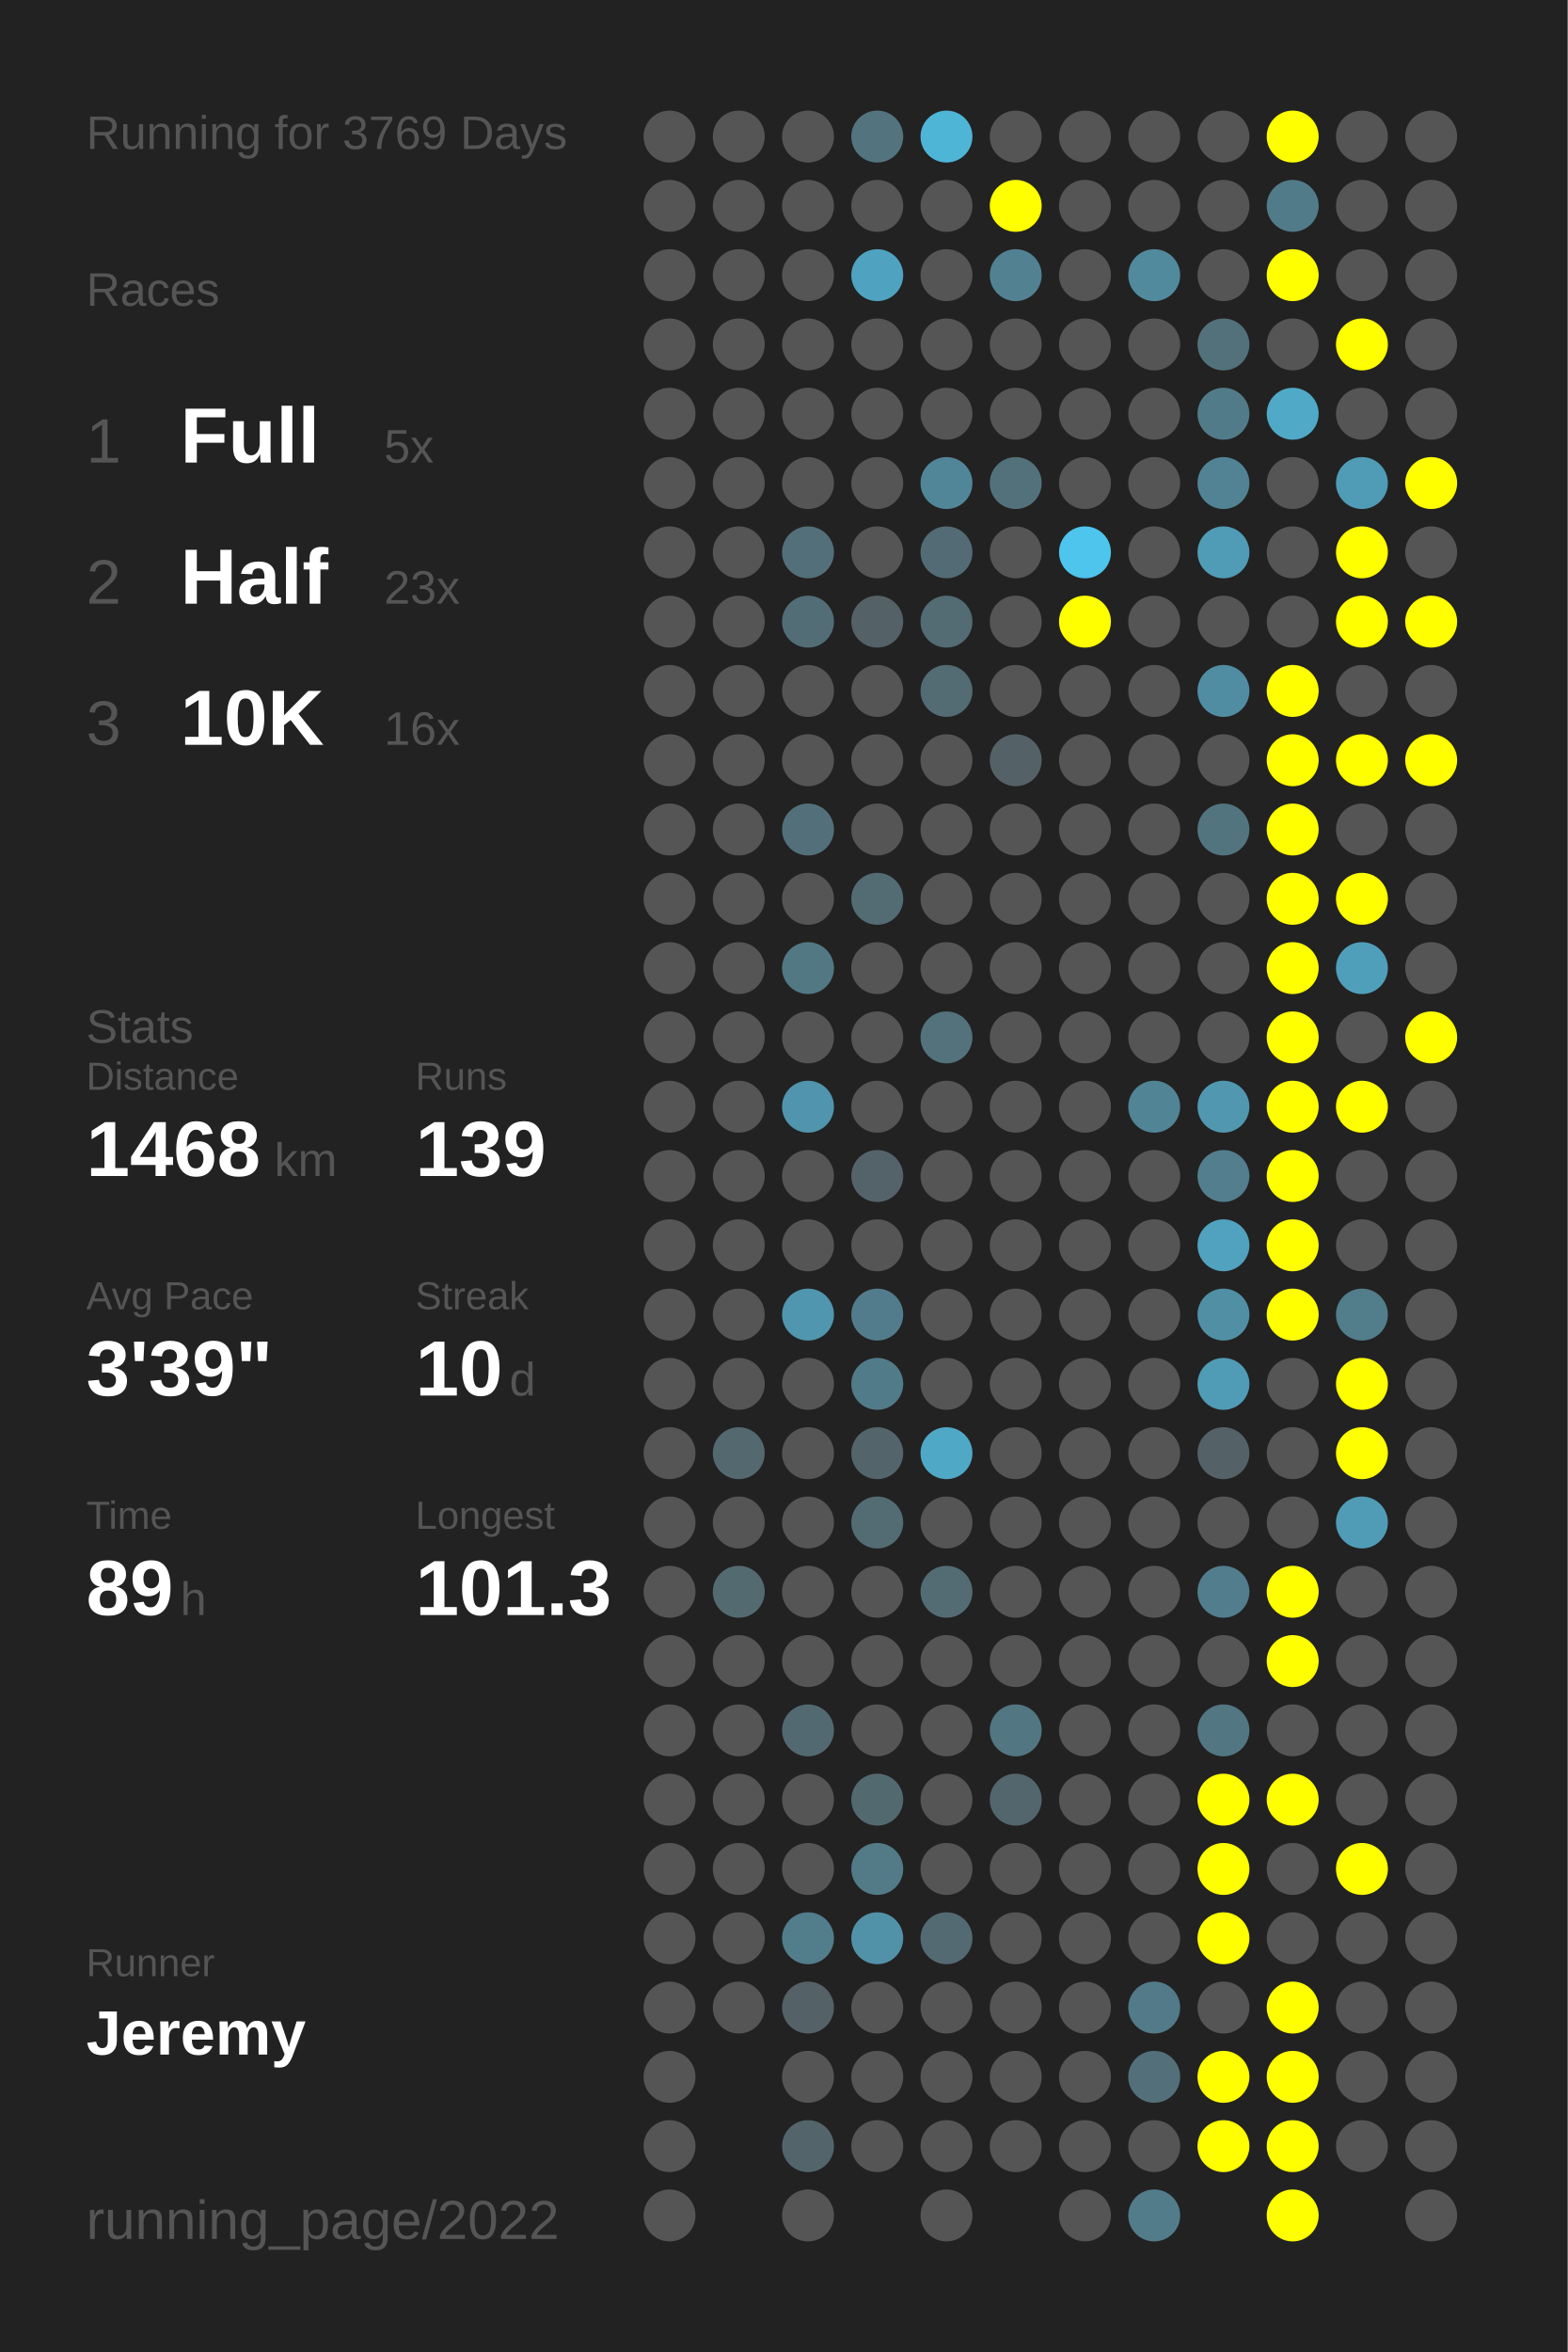
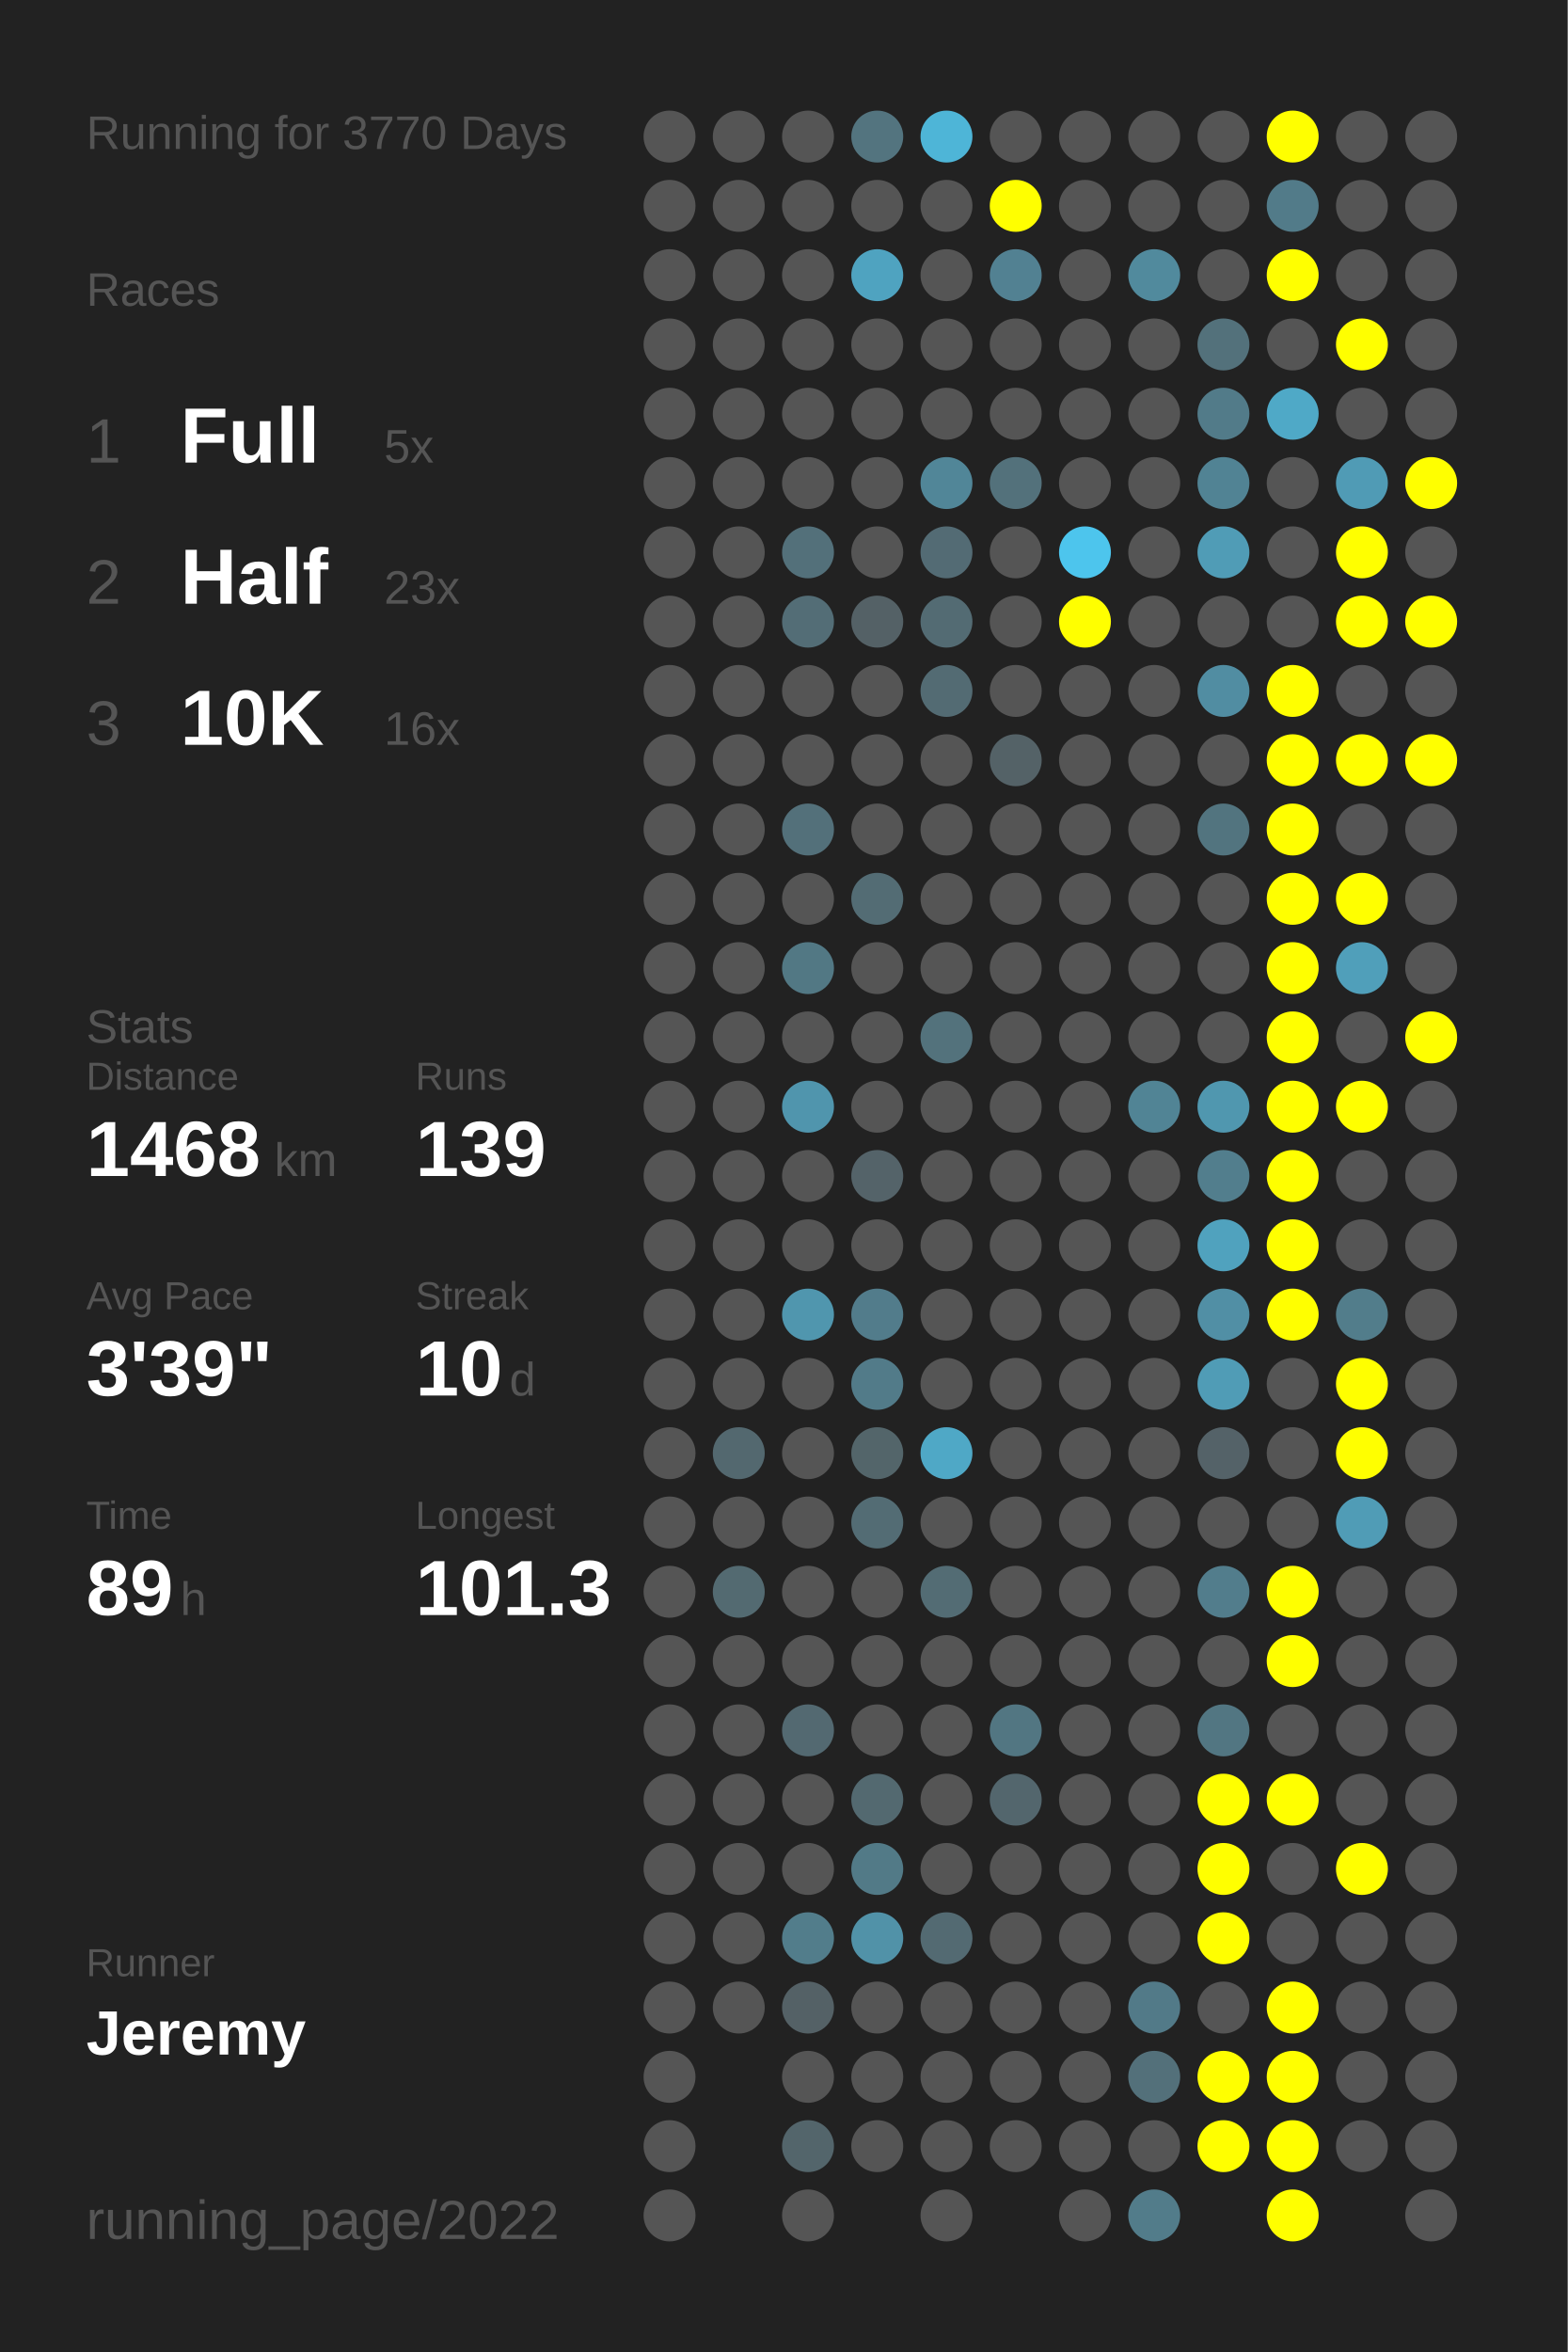
<svg xmlns="http://www.w3.org/2000/svg" baseProfile="full" height="300mm" version="1.1" viewBox="0,0,200,300" width="200mm">
  <defs />
  <rect fill="#222222" height="300" width="200" x="0" y="0" />
-   <text fill="#555555" style="font-size:6px; font-family:Arial;" x="11" y="19">Running for 3769 Days</text>
+   <text fill="#555555" style="font-size:6px; font-family:Arial;" x="11" y="19">Running for 3770 Days</text>
  <text fill="#555555" style="font-size:6px; font-family:Arial;" x="11" y="39">Races</text>
  <text fill="#555555" style="font-size:8px; font-family:Arial;" x="11" y="59">1</text>
  <text fill="#FFFFFF" style="font-size:10px; font-family:Arial; font-weight:bold;" x="23" y="59">Full</text>
  <text fill="#555555" style="font-size:6px; font-family:Arial;" x="49" y="59">5x</text>
  <text fill="#555555" style="font-size:8px; font-family:Arial;" x="11" y="77">2</text>
  <text fill="#FFFFFF" style="font-size:10px; font-family:Arial; font-weight:bold;" x="23" y="77">Half</text>
  <text fill="#555555" style="font-size:6px; font-family:Arial;" x="49" y="77">23x</text>
  <text fill="#555555" style="font-size:8px; font-family:Arial;" x="11" y="95">3</text>
  <text fill="#FFFFFF" style="font-size:10px; font-family:Arial; font-weight:bold;" x="23" y="95">10K</text>
  <text fill="#555555" style="font-size:6px; font-family:Arial;" x="49" y="95">16x</text>
  <text fill="#555555" style="font-size:6px; font-family:Arial;" x="11" y="133">Stats</text>
  <text fill="#555555" style="font-size:5px; font-family:Arial;" x="11" y="139">Distance</text>
  <text fill="#FFFFFF" style="font-size:10px; font-family:Arial; font-weight:bold;" x="11" y="150">1468</text>
  <text fill="#555555" style="font-size:6px; font-family:Arial;" x="35" y="150">km</text>
  <text fill="#555555" style="font-size:5px; font-family:Arial;" x="53" y="139">Runs</text>
  <text fill="#FFFFFF" style="font-size:10px; font-family:Arial; font-weight:bold;" x="53" y="150">139</text>
  <text fill="#555555" style="font-size:5px; font-family:Arial;" x="11" y="167">Avg Pace</text>
  <text fill="#FFFFFF" style="font-size:10px; font-family:Arial; font-weight:bold;" x="11" y="178">3'39"</text>
  <text fill="#555555" style="font-size:5px; font-family:Arial;" x="53" y="167">Streak</text>
  <text fill="#FFFFFF" style="font-size:10px; font-family:Arial; font-weight:bold;" x="53" y="178">10</text>
  <text fill="#555555" style="font-size:6px; font-family:Arial;" x="65" y="178">d</text>
  <text fill="#555555" style="font-size:5px; font-family:Arial;" x="11" y="195">Time</text>
  <text fill="#FFFFFF" style="font-size:10px; font-family:Arial; font-weight:bold;" x="11" y="206">89</text>
  <text fill="#555555" style="font-size:6px; font-family:Arial;" x="23" y="206">h</text>
  <text fill="#555555" style="font-size:5px; font-family:Arial;" x="53" y="195">Longest</text>
  <text fill="#FFFFFF" style="font-size:10px; font-family:Arial; font-weight:bold;" x="53" y="206">101.3</text>
  <text fill="#555555" style="font-size:5px; font-family:Arial;" x="11" y="252.065">Runner</text>
  <text fill="#FFFFFF" style="font-size:8px; font-family:Arial; font-weight:bold;" x="11" y="262.065">Jeremy</text>
  <text fill="#555555" style="font-size:7px; font-family:Arial;" x="11" y="285.581">running_page/2022</text>
  <circle cx="85.417" cy="17.419" fill="#555555" r="3.312" />
  <circle cx="85.417" cy="26.258" fill="#555555" r="3.312" />
  <circle cx="85.417" cy="35.097" fill="#555555" r="3.312" />
  <circle cx="85.417" cy="43.935" fill="#555555" r="3.312" />
  <circle cx="85.417" cy="52.774" fill="#555555" r="3.312" />
  <circle cx="85.417" cy="61.613" fill="#555555" r="3.312" />
  <circle cx="85.417" cy="70.452" fill="#555555" r="3.312" />
  <circle cx="85.417" cy="79.29" fill="#555555" r="3.312" />
  <circle cx="85.417" cy="88.129" fill="#555555" r="3.312" />
  <circle cx="85.417" cy="96.968" fill="#555555" r="3.312" />
  <circle cx="85.417" cy="105.806" fill="#555555" r="3.312" />
  <circle cx="85.417" cy="114.645" fill="#555555" r="3.312" />
  <circle cx="85.417" cy="123.484" fill="#555555" r="3.312" />
  <circle cx="85.417" cy="132.323" fill="#555555" r="3.312" />
  <circle cx="85.417" cy="141.161" fill="#555555" r="3.312" />
  <circle cx="85.417" cy="150" fill="#555555" r="3.312" />
  <circle cx="85.417" cy="158.839" fill="#555555" r="3.312" />
  <circle cx="85.417" cy="167.677" fill="#555555" r="3.312" />
  <circle cx="85.417" cy="176.516" fill="#555555" r="3.312" />
  <circle cx="85.417" cy="185.355" fill="#555555" r="3.312" />
  <circle cx="85.417" cy="194.194" fill="#555555" r="3.312" />
  <circle cx="85.417" cy="203.032" fill="#555555" r="3.312" />
  <circle cx="85.417" cy="211.871" fill="#555555" r="3.312" />
  <circle cx="85.417" cy="220.71" fill="#555555" r="3.312" />
  <circle cx="85.417" cy="229.548" fill="#555555" r="3.312" />
  <circle cx="85.417" cy="238.387" fill="#555555" r="3.312" />
  <circle cx="85.417" cy="247.226" fill="#555555" r="3.312" />
  <circle cx="85.417" cy="256.065" fill="#555555" r="3.312" />
  <circle cx="85.417" cy="264.903" fill="#555555" r="3.312" />
  <circle cx="85.417" cy="273.742" fill="#555555" r="3.312" />
  <circle cx="85.417" cy="282.581" fill="#555555" r="3.312" />
  <circle cx="94.25" cy="17.419" fill="#555555" r="3.312" />
  <circle cx="94.25" cy="26.258" fill="#555555" r="3.312" />
  <circle cx="94.25" cy="35.097" fill="#555555" r="3.312" />
  <circle cx="94.25" cy="43.935" fill="#555555" r="3.312" />
  <circle cx="94.25" cy="52.774" fill="#555555" r="3.312" />
  <circle cx="94.25" cy="61.613" fill="#555555" r="3.312" />
  <circle cx="94.25" cy="70.452" fill="#555555" r="3.312" />
  <circle cx="94.25" cy="79.29" fill="#555555" r="3.312" />
  <circle cx="94.25" cy="88.129" fill="#555555" r="3.312" />
  <circle cx="94.25" cy="96.968" fill="#555555" r="3.312" />
  <circle cx="94.25" cy="105.806" fill="#555555" r="3.312" />
  <circle cx="94.25" cy="114.645" fill="#555555" r="3.312" />
  <circle cx="94.25" cy="123.484" fill="#555555" r="3.312" />
  <circle cx="94.25" cy="132.323" fill="#555555" r="3.312" />
  <circle cx="94.25" cy="141.161" fill="#555555" r="3.312" />
  <circle cx="94.25" cy="150" fill="#555555" r="3.312" />
  <circle cx="94.25" cy="158.839" fill="#555555" r="3.312" />
  <circle cx="94.25" cy="167.677" fill="#555555" r="3.312" />
  <circle cx="94.25" cy="176.516" fill="#555555" r="3.312" />
  <circle cx="94.25" cy="185.355" fill="#53686f" r="3.312" />
  <circle cx="94.25" cy="194.194" fill="#555555" r="3.312" />
  <circle cx="94.25" cy="203.032" fill="#536a71" r="3.312" />
  <circle cx="94.25" cy="211.871" fill="#555555" r="3.312" />
  <circle cx="94.25" cy="220.71" fill="#555555" r="3.312" />
  <circle cx="94.25" cy="229.548" fill="#555555" r="3.312" />
  <circle cx="94.25" cy="238.387" fill="#555555" r="3.312" />
  <circle cx="94.25" cy="247.226" fill="#555555" r="3.312" />
  <circle cx="94.25" cy="256.065" fill="#555555" r="3.312" />
  <circle cx="103.083" cy="17.419" fill="#555555" r="3.312" />
  <circle cx="103.083" cy="26.258" fill="#555555" r="3.312" />
  <circle cx="103.083" cy="35.097" fill="#555555" r="3.312" />
  <circle cx="103.083" cy="43.935" fill="#555555" r="3.312" />
  <circle cx="103.083" cy="52.774" fill="#555555" r="3.312" />
  <circle cx="103.083" cy="61.613" fill="#555555" r="3.312" />
  <circle cx="103.083" cy="70.452" fill="#53707a" r="3.312" />
  <circle cx="103.083" cy="79.29" fill="#536d76" r="3.312" />
  <circle cx="103.083" cy="88.129" fill="#555555" r="3.312" />
  <circle cx="103.083" cy="96.968" fill="#555555" r="3.312" />
  <circle cx="103.083" cy="105.806" fill="#53707a" r="3.312" />
  <circle cx="103.083" cy="114.645" fill="#555555" r="3.312" />
  <circle cx="103.083" cy="123.484" fill="#527884" r="3.312" />
  <circle cx="103.083" cy="132.323" fill="#555555" r="3.312" />
  <circle cx="103.083" cy="141.161" fill="#5095ad" r="3.312" />
  <circle cx="103.083" cy="150" fill="#555555" r="3.312" />
  <circle cx="103.083" cy="158.839" fill="#555555" r="3.312" />
  <circle cx="103.083" cy="167.677" fill="#5096ae" r="3.312" />
  <circle cx="103.083" cy="176.516" fill="#555555" r="3.312" />
  <circle cx="103.083" cy="185.355" fill="#555555" r="3.312" />
  <circle cx="103.083" cy="194.194" fill="#555555" r="3.312" />
  <circle cx="103.083" cy="203.032" fill="#555555" r="3.312" />
  <circle cx="103.083" cy="211.871" fill="#555555" r="3.312" />
  <circle cx="103.083" cy="220.71" fill="#536971" r="3.312" />
  <circle cx="103.083" cy="229.548" fill="#555555" r="3.312" />
  <circle cx="103.083" cy="238.387" fill="#555555" r="3.312" />
  <circle cx="103.083" cy="247.226" fill="#527d8b" r="3.312" />
  <circle cx="103.083" cy="256.065" fill="#546166" r="3.312" />
  <circle cx="103.083" cy="264.903" fill="#555555" r="3.312" />
  <circle cx="103.083" cy="273.742" fill="#53656b" r="3.312" />
  <circle cx="103.083" cy="282.581" fill="#555555" r="3.312" />
  <circle cx="111.917" cy="17.419" fill="#53747f" r="3.312" />
  <circle cx="111.917" cy="26.258" fill="#555555" r="3.312" />
  <circle cx="111.917" cy="35.097" fill="#4fa3c0" r="3.312" />
  <circle cx="111.917" cy="43.935" fill="#555555" r="3.312" />
  <circle cx="111.917" cy="52.774" fill="#555555" r="3.312" />
  <circle cx="111.917" cy="61.613" fill="#555555" r="3.312" />
  <circle cx="111.917" cy="70.452" fill="#555555" r="3.312" />
  <circle cx="111.917" cy="79.29" fill="#546166" r="3.312" />
  <circle cx="111.917" cy="88.129" fill="#555555" r="3.312" />
  <circle cx="111.917" cy="96.968" fill="#555555" r="3.312" />
  <circle cx="111.917" cy="105.806" fill="#555555" r="3.312" />
  <circle cx="111.917" cy="114.645" fill="#536c74" r="3.312" />
  <circle cx="111.917" cy="123.484" fill="#555555" r="3.312" />
  <circle cx="111.917" cy="132.323" fill="#555555" r="3.312" />
  <circle cx="111.917" cy="141.161" fill="#555555" r="3.312" />
  <circle cx="111.917" cy="150" fill="#546369" r="3.312" />
  <circle cx="111.917" cy="158.839" fill="#555555" r="3.312" />
  <circle cx="111.917" cy="167.677" fill="#527c8b" r="3.312" />
  <circle cx="111.917" cy="176.516" fill="#527b89" r="3.312" />
  <circle cx="111.917" cy="185.355" fill="#53656a" r="3.312" />
  <circle cx="111.917" cy="194.194" fill="#536c74" r="3.312" />
  <circle cx="111.917" cy="203.032" fill="#555555" r="3.312" />
  <circle cx="111.917" cy="211.871" fill="#555555" r="3.312" />
  <circle cx="111.917" cy="220.71" fill="#555555" r="3.312" />
  <circle cx="111.917" cy="229.548" fill="#536970" r="3.312" />
  <circle cx="111.917" cy="238.387" fill="#527a87" r="3.312" />
  <circle cx="111.917" cy="247.226" fill="#5192a8" r="3.312" />
  <circle cx="111.917" cy="256.065" fill="#555555" r="3.312" />
  <circle cx="111.917" cy="264.903" fill="#555555" r="3.312" />
  <circle cx="111.917" cy="273.742" fill="#555555" r="3.312" />
  <circle cx="120.75" cy="17.419" fill="#4eb5d7" r="3.312" />
  <circle cx="120.75" cy="26.258" fill="#555555" r="3.312" />
  <circle cx="120.75" cy="35.097" fill="#555555" r="3.312" />
  <circle cx="120.75" cy="43.935" fill="#555555" r="3.312" />
  <circle cx="120.75" cy="52.774" fill="#555555" r="3.312" />
  <circle cx="120.75" cy="61.613" fill="#518698" r="3.312" />
  <circle cx="120.75" cy="70.452" fill="#536b74" r="3.312" />
  <circle cx="120.75" cy="79.29" fill="#536b73" r="3.312" />
  <circle cx="120.75" cy="88.129" fill="#536b73" r="3.312" />
  <circle cx="120.75" cy="96.968" fill="#555555" r="3.312" />
  <circle cx="120.75" cy="105.806" fill="#555555" r="3.312" />
  <circle cx="120.75" cy="114.645" fill="#555555" r="3.312" />
  <circle cx="120.75" cy="123.484" fill="#555555" r="3.312" />
  <circle cx="120.75" cy="132.323" fill="#53727c" r="3.312" />
  <circle cx="120.75" cy="141.161" fill="#555555" r="3.312" />
  <circle cx="120.75" cy="150" fill="#555555" r="3.312" />
  <circle cx="120.75" cy="158.839" fill="#555555" r="3.312" />
  <circle cx="120.75" cy="167.677" fill="#555555" r="3.312" />
  <circle cx="120.75" cy="176.516" fill="#555555" r="3.312" />
  <circle cx="120.75" cy="185.355" fill="#4fa8c6" r="3.312" />
  <circle cx="120.75" cy="194.194" fill="#555555" r="3.312" />
  <circle cx="120.75" cy="203.032" fill="#536c74" r="3.312" />
  <circle cx="120.75" cy="211.871" fill="#555555" r="3.312" />
  <circle cx="120.75" cy="220.71" fill="#555555" r="3.312" />
  <circle cx="120.75" cy="229.548" fill="#555555" r="3.312" />
  <circle cx="120.75" cy="238.387" fill="#555555" r="3.312" />
  <circle cx="120.75" cy="247.226" fill="#536a72" r="3.312" />
  <circle cx="120.75" cy="256.065" fill="#555555" r="3.312" />
  <circle cx="120.75" cy="264.903" fill="#555555" r="3.312" />
  <circle cx="120.75" cy="273.742" fill="#555555" r="3.312" />
  <circle cx="120.75" cy="282.581" fill="#555555" r="3.312" />
  <circle cx="129.583" cy="17.419" fill="#555555" r="3.312" />
  <circle cx="129.583" cy="26.258" fill="#FFFF00" r="3.312" />
  <circle cx="129.583" cy="35.097" fill="#528192" r="3.312" />
  <circle cx="129.583" cy="43.935" fill="#555555" r="3.312" />
  <circle cx="129.583" cy="52.774" fill="#555555" r="3.312" />
  <circle cx="129.583" cy="61.613" fill="#53717b" r="3.312" />
  <circle cx="129.583" cy="70.452" fill="#555555" r="3.312" />
  <circle cx="129.583" cy="79.29" fill="#555555" r="3.312" />
  <circle cx="129.583" cy="88.129" fill="#555555" r="3.312" />
  <circle cx="129.583" cy="96.968" fill="#546267" r="3.312" />
  <circle cx="129.583" cy="105.806" fill="#555555" r="3.312" />
  <circle cx="129.583" cy="114.645" fill="#555555" r="3.312" />
  <circle cx="129.583" cy="123.484" fill="#555555" r="3.312" />
  <circle cx="129.583" cy="132.323" fill="#555555" r="3.312" />
  <circle cx="129.583" cy="141.161" fill="#555555" r="3.312" />
  <circle cx="129.583" cy="150" fill="#555555" r="3.312" />
  <circle cx="129.583" cy="158.839" fill="#555555" r="3.312" />
  <circle cx="129.583" cy="167.677" fill="#555555" r="3.312" />
  <circle cx="129.583" cy="176.516" fill="#555555" r="3.312" />
  <circle cx="129.583" cy="185.355" fill="#555555" r="3.312" />
  <circle cx="129.583" cy="194.194" fill="#555555" r="3.312" />
  <circle cx="129.583" cy="203.032" fill="#555555" r="3.312" />
  <circle cx="129.583" cy="211.871" fill="#555555" r="3.312" />
  <circle cx="129.583" cy="220.71" fill="#527682" r="3.312" />
  <circle cx="129.583" cy="229.548" fill="#53666d" r="3.312" />
  <circle cx="129.583" cy="238.387" fill="#555555" r="3.312" />
  <circle cx="129.583" cy="247.226" fill="#555555" r="3.312" />
  <circle cx="129.583" cy="256.065" fill="#555555" r="3.312" />
  <circle cx="129.583" cy="264.903" fill="#555555" r="3.312" />
  <circle cx="129.583" cy="273.742" fill="#555555" r="3.312" />
  <circle cx="138.417" cy="17.419" fill="#555555" r="3.312" />
  <circle cx="138.417" cy="26.258" fill="#555555" r="3.312" />
  <circle cx="138.417" cy="35.097" fill="#555555" r="3.312" />
  <circle cx="138.417" cy="43.935" fill="#555555" r="3.312" />
  <circle cx="138.417" cy="52.774" fill="#555555" r="3.312" />
  <circle cx="138.417" cy="61.613" fill="#555555" r="3.312" />
  <circle cx="138.417" cy="70.452" fill="#4dc5ed" r="3.312" />
  <circle cx="138.417" cy="79.29" fill="#FFFF00" r="3.312" />
  <circle cx="138.417" cy="88.129" fill="#555555" r="3.312" />
  <circle cx="138.417" cy="96.968" fill="#555555" r="3.312" />
  <circle cx="138.417" cy="105.806" fill="#555555" r="3.312" />
  <circle cx="138.417" cy="114.645" fill="#555555" r="3.312" />
  <circle cx="138.417" cy="123.484" fill="#555555" r="3.312" />
  <circle cx="138.417" cy="132.323" fill="#555555" r="3.312" />
  <circle cx="138.417" cy="141.161" fill="#555555" r="3.312" />
  <circle cx="138.417" cy="150" fill="#555555" r="3.312" />
  <circle cx="138.417" cy="158.839" fill="#555555" r="3.312" />
  <circle cx="138.417" cy="167.677" fill="#555555" r="3.312" />
  <circle cx="138.417" cy="176.516" fill="#555555" r="3.312" />
  <circle cx="138.417" cy="185.355" fill="#555555" r="3.312" />
  <circle cx="138.417" cy="194.194" fill="#555555" r="3.312" />
  <circle cx="138.417" cy="203.032" fill="#555555" r="3.312" />
  <circle cx="138.417" cy="211.871" fill="#555555" r="3.312" />
  <circle cx="138.417" cy="220.71" fill="#555555" r="3.312" />
  <circle cx="138.417" cy="229.548" fill="#555555" r="3.312" />
  <circle cx="138.417" cy="238.387" fill="#555555" r="3.312" />
  <circle cx="138.417" cy="247.226" fill="#555555" r="3.312" />
  <circle cx="138.417" cy="256.065" fill="#555555" r="3.312" />
  <circle cx="138.417" cy="264.903" fill="#555555" r="3.312" />
  <circle cx="138.417" cy="273.742" fill="#555555" r="3.312" />
  <circle cx="138.417" cy="282.581" fill="#555555" r="3.312" />
  <circle cx="147.25" cy="17.419" fill="#555555" r="3.312" />
  <circle cx="147.25" cy="26.258" fill="#555555" r="3.312" />
  <circle cx="147.25" cy="35.097" fill="#518a9d" r="3.312" />
  <circle cx="147.25" cy="43.935" fill="#555555" r="3.312" />
  <circle cx="147.25" cy="52.774" fill="#555555" r="3.312" />
  <circle cx="147.25" cy="61.613" fill="#555555" r="3.312" />
  <circle cx="147.25" cy="70.452" fill="#555555" r="3.312" />
  <circle cx="147.25" cy="79.29" fill="#555555" r="3.312" />
  <circle cx="147.25" cy="88.129" fill="#555555" r="3.312" />
  <circle cx="147.25" cy="96.968" fill="#555555" r="3.312" />
  <circle cx="147.25" cy="105.806" fill="#555555" r="3.312" />
  <circle cx="147.25" cy="114.645" fill="#555555" r="3.312" />
  <circle cx="147.25" cy="123.484" fill="#555555" r="3.312" />
  <circle cx="147.25" cy="132.323" fill="#555555" r="3.312" />
  <circle cx="147.25" cy="141.161" fill="#518495" r="3.312" />
  <circle cx="147.25" cy="150" fill="#555555" r="3.312" />
  <circle cx="147.25" cy="158.839" fill="#555555" r="3.312" />
  <circle cx="147.25" cy="167.677" fill="#555555" r="3.312" />
  <circle cx="147.25" cy="176.516" fill="#555555" r="3.312" />
  <circle cx="147.25" cy="185.355" fill="#555555" r="3.312" />
  <circle cx="147.25" cy="194.194" fill="#555555" r="3.312" />
  <circle cx="147.25" cy="203.032" fill="#555555" r="3.312" />
  <circle cx="147.25" cy="211.871" fill="#555555" r="3.312" />
  <circle cx="147.25" cy="220.71" fill="#555555" r="3.312" />
  <circle cx="147.25" cy="229.548" fill="#555555" r="3.312" />
  <circle cx="147.25" cy="238.387" fill="#555555" r="3.312" />
  <circle cx="147.25" cy="247.226" fill="#555555" r="3.312" />
  <circle cx="147.25" cy="256.065" fill="#527a88" r="3.312" />
  <circle cx="147.25" cy="264.903" fill="#53707a" r="3.312" />
  <circle cx="147.25" cy="273.742" fill="#555555" r="3.312" />
  <circle cx="147.25" cy="282.581" fill="#527c8a" r="3.312" />
  <circle cx="156.083" cy="17.419" fill="#555555" r="3.312" />
  <circle cx="156.083" cy="26.258" fill="#555555" r="3.312" />
  <circle cx="156.083" cy="35.097" fill="#555555" r="3.312" />
  <circle cx="156.083" cy="43.935" fill="#53717b" r="3.312" />
  <circle cx="156.083" cy="52.774" fill="#527b89" r="3.312" />
  <circle cx="156.083" cy="61.613" fill="#518394" r="3.312" />
  <circle cx="156.083" cy="70.452" fill="#509cb6" r="3.312" />
  <circle cx="156.083" cy="79.29" fill="#555555" r="3.312" />
  <circle cx="156.083" cy="88.129" fill="#518da2" r="3.312" />
  <circle cx="156.083" cy="96.968" fill="#555555" r="3.312" />
  <circle cx="156.083" cy="105.806" fill="#52747f" r="3.312" />
  <circle cx="156.083" cy="114.645" fill="#555555" r="3.312" />
  <circle cx="156.083" cy="123.484" fill="#555555" r="3.312" />
  <circle cx="156.083" cy="132.323" fill="#555555" r="3.312" />
  <circle cx="156.083" cy="141.161" fill="#5097af" r="3.312" />
  <circle cx="156.083" cy="150" fill="#527e8d" r="3.312" />
  <circle cx="156.083" cy="158.839" fill="#50a2be" r="3.312" />
  <circle cx="156.083" cy="167.677" fill="#518fa5" r="3.312" />
  <circle cx="156.083" cy="176.516" fill="#509cb6" r="3.312" />
  <circle cx="156.083" cy="185.355" fill="#546268" r="3.312" />
  <circle cx="156.083" cy="194.194" fill="#555555" r="3.312" />
  <circle cx="156.083" cy="203.032" fill="#527d8c" r="3.312" />
  <circle cx="156.083" cy="211.871" fill="#555555" r="3.312" />
  <circle cx="156.083" cy="220.71" fill="#527682" r="3.312" />
  <circle cx="156.083" cy="229.548" fill="#FFFF00" r="3.312" />
  <circle cx="156.083" cy="238.387" fill="#FFFF00" r="3.312" />
  <circle cx="156.083" cy="247.226" fill="#FFFF00" r="3.312" />
  <circle cx="156.083" cy="256.065" fill="#555555" r="3.312" />
  <circle cx="156.083" cy="264.903" fill="#FFFF00" r="3.312" />
  <circle cx="156.083" cy="273.742" fill="#FFFF00" r="3.312" />
  <circle cx="164.917" cy="17.419" fill="#FFFF00" r="3.312" />
  <circle cx="164.917" cy="26.258" fill="#527b89" r="3.312" />
  <circle cx="164.917" cy="35.097" fill="#FFFF00" r="3.312" />
  <circle cx="164.917" cy="43.935" fill="#555555" r="3.312" />
  <circle cx="164.917" cy="52.774" fill="#4fa9c7" r="3.312" />
  <circle cx="164.917" cy="61.613" fill="#555555" r="3.312" />
  <circle cx="164.917" cy="70.452" fill="#555555" r="3.312" />
  <circle cx="164.917" cy="79.29" fill="#555555" r="3.312" />
  <circle cx="164.917" cy="88.129" fill="#FFFF00" r="3.312" />
  <circle cx="164.917" cy="96.968" fill="#FFFF00" r="3.312" />
  <circle cx="164.917" cy="105.806" fill="#FFFF00" r="3.312" />
  <circle cx="164.917" cy="114.645" fill="#FFFF00" r="3.312" />
  <circle cx="164.917" cy="123.484" fill="#FFFF00" r="3.312" />
  <circle cx="164.917" cy="132.323" fill="#FFFF00" r="3.312" />
  <circle cx="164.917" cy="141.161" fill="#FFFF00" r="3.312" />
  <circle cx="164.917" cy="150" fill="#FFFF00" r="3.312" />
  <circle cx="164.917" cy="158.839" fill="#FFFF00" r="3.312" />
  <circle cx="164.917" cy="167.677" fill="#FFFF00" r="3.312" />
  <circle cx="164.917" cy="176.516" fill="#555555" r="3.312" />
  <circle cx="164.917" cy="185.355" fill="#555555" r="3.312" />
  <circle cx="164.917" cy="194.194" fill="#555555" r="3.312" />
  <circle cx="164.917" cy="203.032" fill="#FFFF00" r="3.312" />
  <circle cx="164.917" cy="211.871" fill="#FFFF00" r="3.312" />
  <circle cx="164.917" cy="220.71" fill="#555555" r="3.312" />
  <circle cx="164.917" cy="229.548" fill="#FFFF00" r="3.312" />
  <circle cx="164.917" cy="238.387" fill="#555555" r="3.312" />
  <circle cx="164.917" cy="247.226" fill="#555555" r="3.312" />
  <circle cx="164.917" cy="256.065" fill="#FFFF00" r="3.312" />
  <circle cx="164.917" cy="264.903" fill="#FFFF00" r="3.312" />
  <circle cx="164.917" cy="273.742" fill="#FFFF00" r="3.312" />
  <circle cx="164.917" cy="282.581" fill="#FFFF00" r="3.312" />
  <circle cx="173.75" cy="17.419" fill="#555555" r="3.312" />
  <circle cx="173.75" cy="26.258" fill="#555555" r="3.312" />
  <circle cx="173.75" cy="35.097" fill="#555555" r="3.312" />
  <circle cx="173.75" cy="43.935" fill="#FFFF00" r="3.312" />
  <circle cx="173.75" cy="52.774" fill="#555555" r="3.312" />
  <circle cx="173.75" cy="61.613" fill="#509bb5" r="3.312" />
  <circle cx="173.75" cy="70.452" fill="#FFFF00" r="3.312" />
  <circle cx="173.75" cy="79.29" fill="#FFFF00" r="3.312" />
  <circle cx="173.75" cy="88.129" fill="#555555" r="3.312" />
  <circle cx="173.75" cy="96.968" fill="#FFFF00" r="3.312" />
  <circle cx="173.75" cy="105.806" fill="#555555" r="3.312" />
  <circle cx="173.75" cy="114.645" fill="#FFFF00" r="3.312" />
  <circle cx="173.75" cy="123.484" fill="#509fba" r="3.312" />
  <circle cx="173.75" cy="132.323" fill="#555555" r="3.312" />
  <circle cx="173.75" cy="141.161" fill="#FFFF00" r="3.312" />
  <circle cx="173.75" cy="150" fill="#555555" r="3.312" />
  <circle cx="173.75" cy="158.839" fill="#555555" r="3.312" />
  <circle cx="173.75" cy="167.677" fill="#527d8b" r="3.312" />
  <circle cx="173.75" cy="176.516" fill="#FFFF00" r="3.312" />
  <circle cx="173.75" cy="185.355" fill="#FFFF00" r="3.312" />
  <circle cx="173.75" cy="194.194" fill="#509cb6" r="3.312" />
  <circle cx="173.75" cy="203.032" fill="#555555" r="3.312" />
  <circle cx="173.75" cy="211.871" fill="#555555" r="3.312" />
  <circle cx="173.75" cy="220.71" fill="#555555" r="3.312" />
  <circle cx="173.75" cy="229.548" fill="#555555" r="3.312" />
  <circle cx="173.75" cy="238.387" fill="#FFFF00" r="3.312" />
  <circle cx="173.75" cy="247.226" fill="#555555" r="3.312" />
  <circle cx="173.75" cy="256.065" fill="#555555" r="3.312" />
  <circle cx="173.75" cy="264.903" fill="#555555" r="3.312" />
  <circle cx="173.75" cy="273.742" fill="#555555" r="3.312" />
  <circle cx="182.583" cy="17.419" fill="#555555" r="3.312" />
  <circle cx="182.583" cy="26.258" fill="#555555" r="3.312" />
  <circle cx="182.583" cy="35.097" fill="#555555" r="3.312" />
  <circle cx="182.583" cy="43.935" fill="#555555" r="3.312" />
  <circle cx="182.583" cy="52.774" fill="#555555" r="3.312" />
  <circle cx="182.583" cy="61.613" fill="#FFFF00" r="3.312" />
  <circle cx="182.583" cy="70.452" fill="#555555" r="3.312" />
  <circle cx="182.583" cy="79.29" fill="#FFFF00" r="3.312" />
  <circle cx="182.583" cy="88.129" fill="#555555" r="3.312" />
  <circle cx="182.583" cy="96.968" fill="#FFFF00" r="3.312" />
  <circle cx="182.583" cy="105.806" fill="#555555" r="3.312" />
  <circle cx="182.583" cy="114.645" fill="#555555" r="3.312" />
  <circle cx="182.583" cy="123.484" fill="#555555" r="3.312" />
  <circle cx="182.583" cy="132.323" fill="#FFFF00" r="3.312" />
  <circle cx="182.583" cy="141.161" fill="#555555" r="3.312" />
  <circle cx="182.583" cy="150" fill="#555555" r="3.312" />
  <circle cx="182.583" cy="158.839" fill="#555555" r="3.312" />
  <circle cx="182.583" cy="167.677" fill="#555555" r="3.312" />
  <circle cx="182.583" cy="176.516" fill="#555555" r="3.312" />
  <circle cx="182.583" cy="185.355" fill="#555555" r="3.312" />
  <circle cx="182.583" cy="194.194" fill="#555555" r="3.312" />
  <circle cx="182.583" cy="203.032" fill="#555555" r="3.312" />
  <circle cx="182.583" cy="211.871" fill="#555555" r="3.312" />
  <circle cx="182.583" cy="220.71" fill="#555555" r="3.312" />
  <circle cx="182.583" cy="229.548" fill="#555555" r="3.312" />
  <circle cx="182.583" cy="238.387" fill="#555555" r="3.312" />
  <circle cx="182.583" cy="247.226" fill="#555555" r="3.312" />
  <circle cx="182.583" cy="256.065" fill="#555555" r="3.312" />
  <circle cx="182.583" cy="264.903" fill="#555555" r="3.312" />
  <circle cx="182.583" cy="273.742" fill="#555555" r="3.312" />
  <circle cx="182.583" cy="282.581" fill="#555555" r="3.312" />
</svg>
